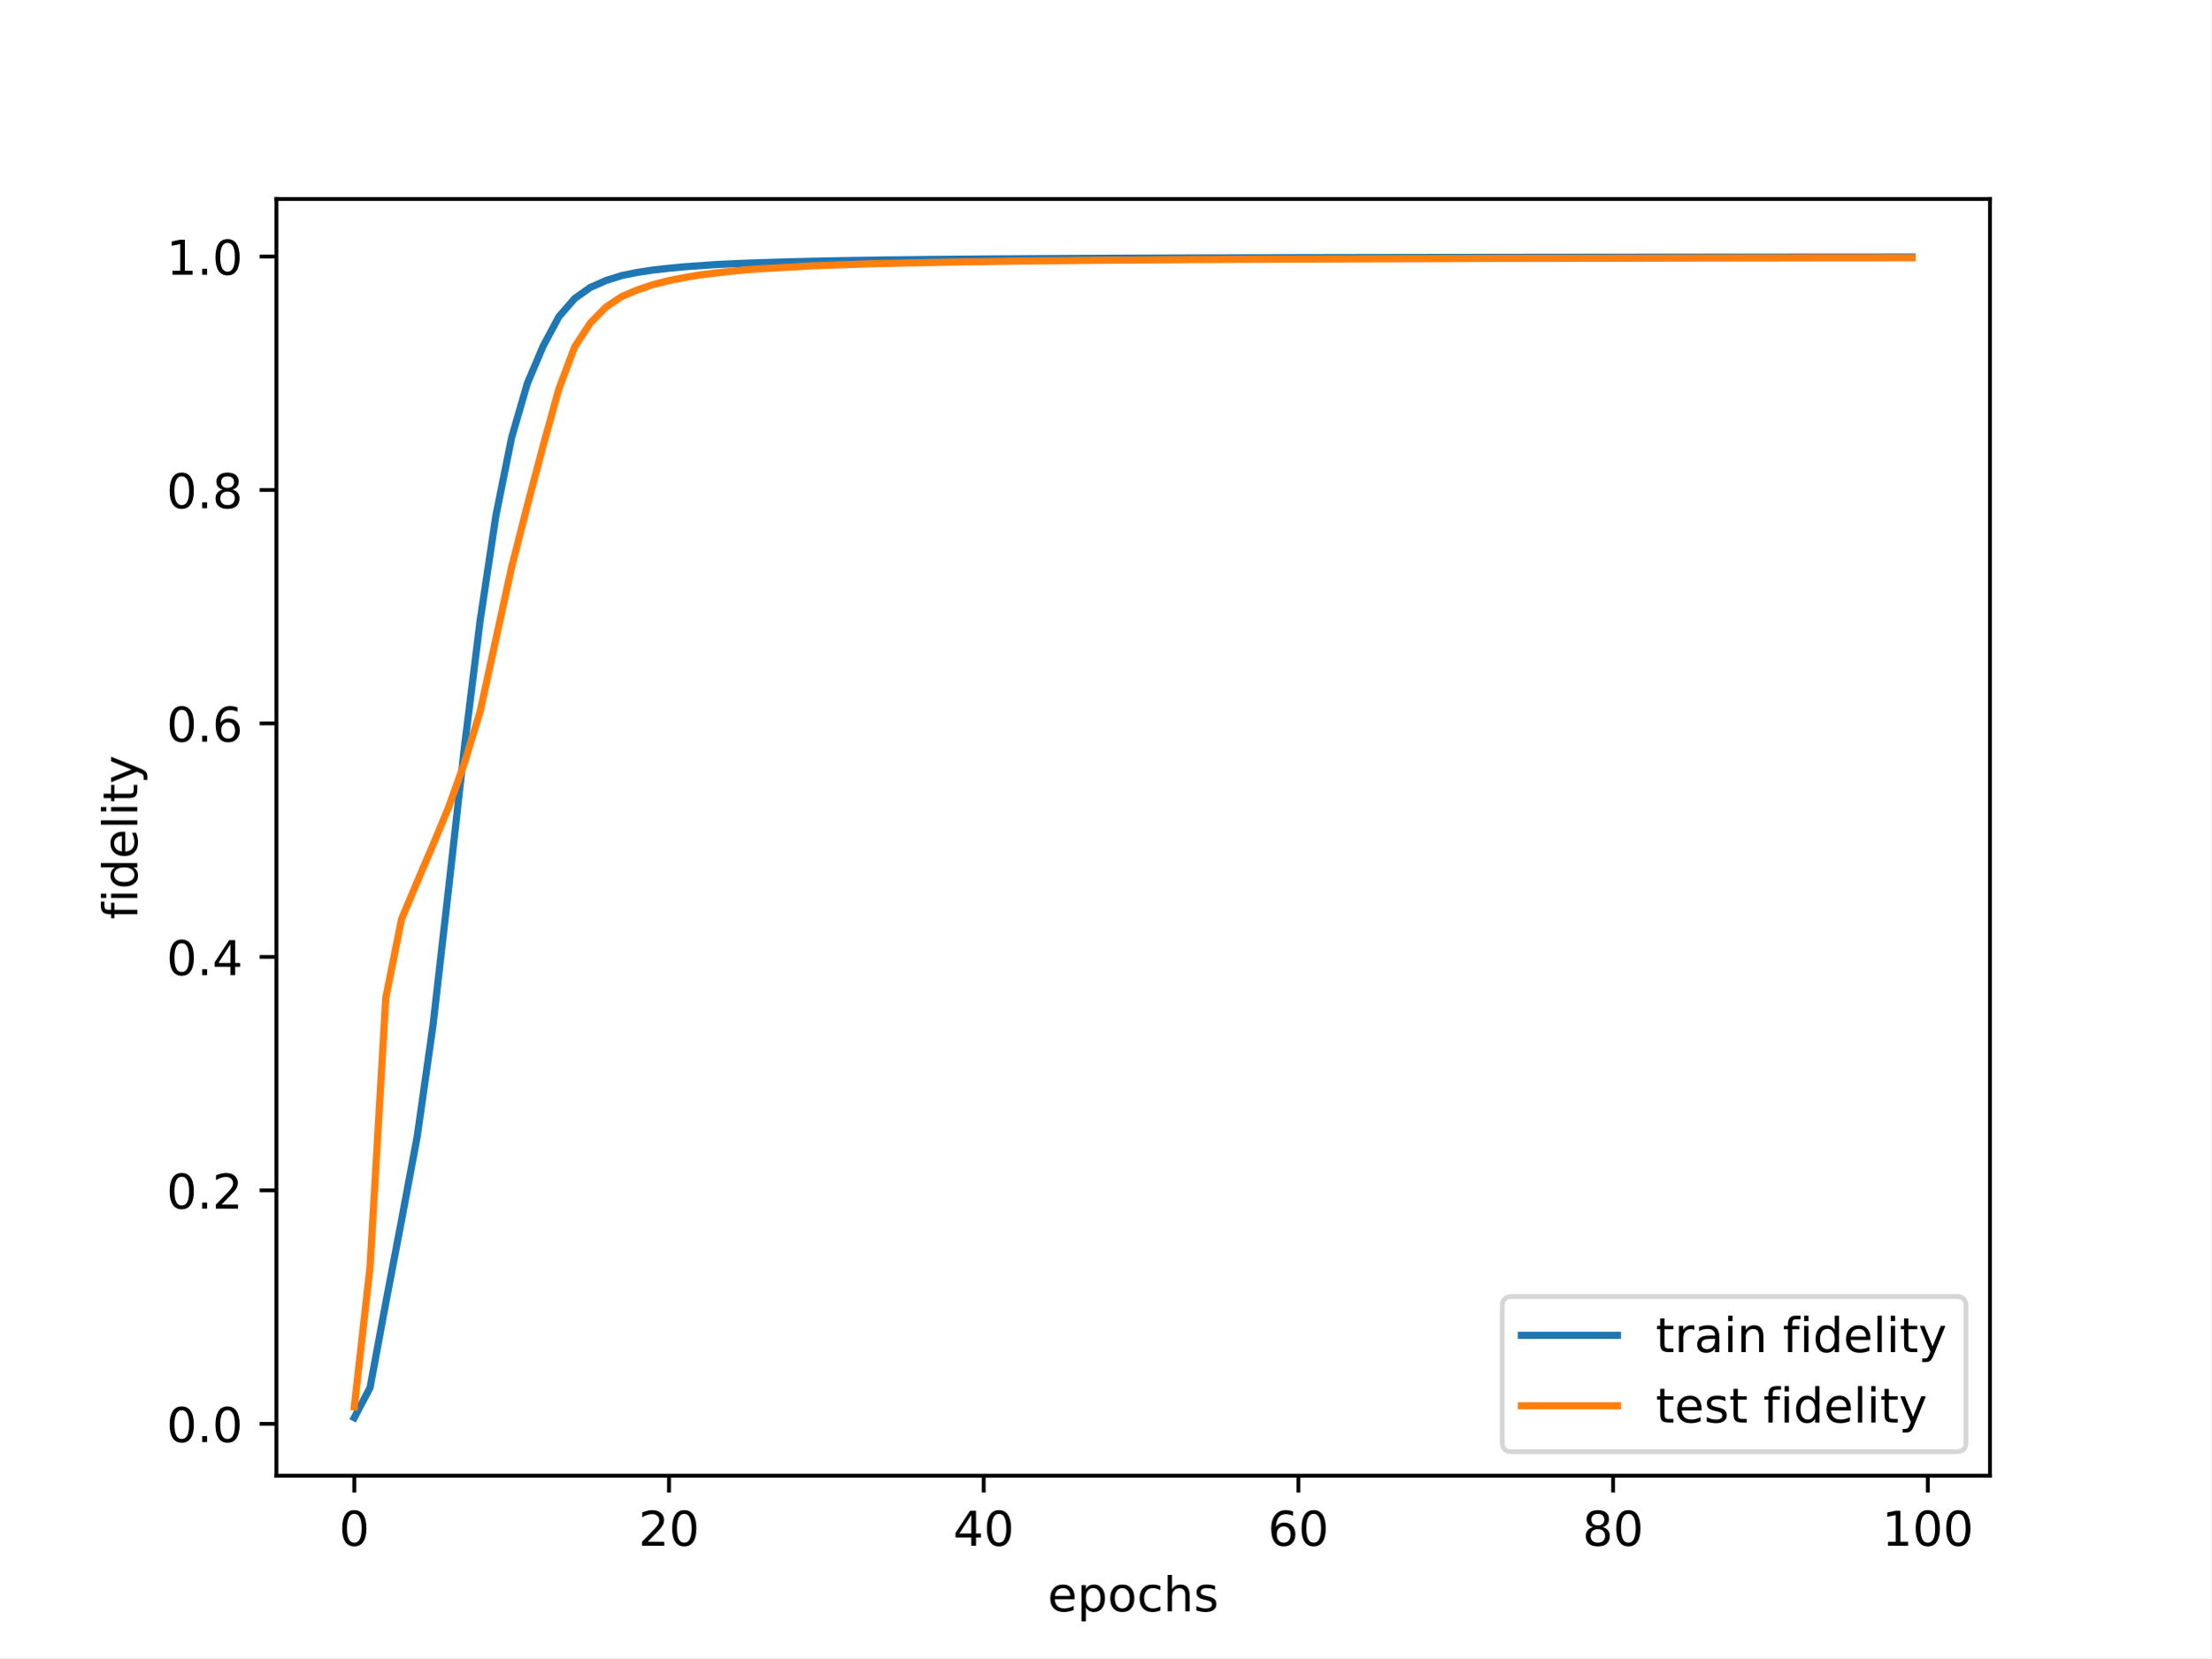
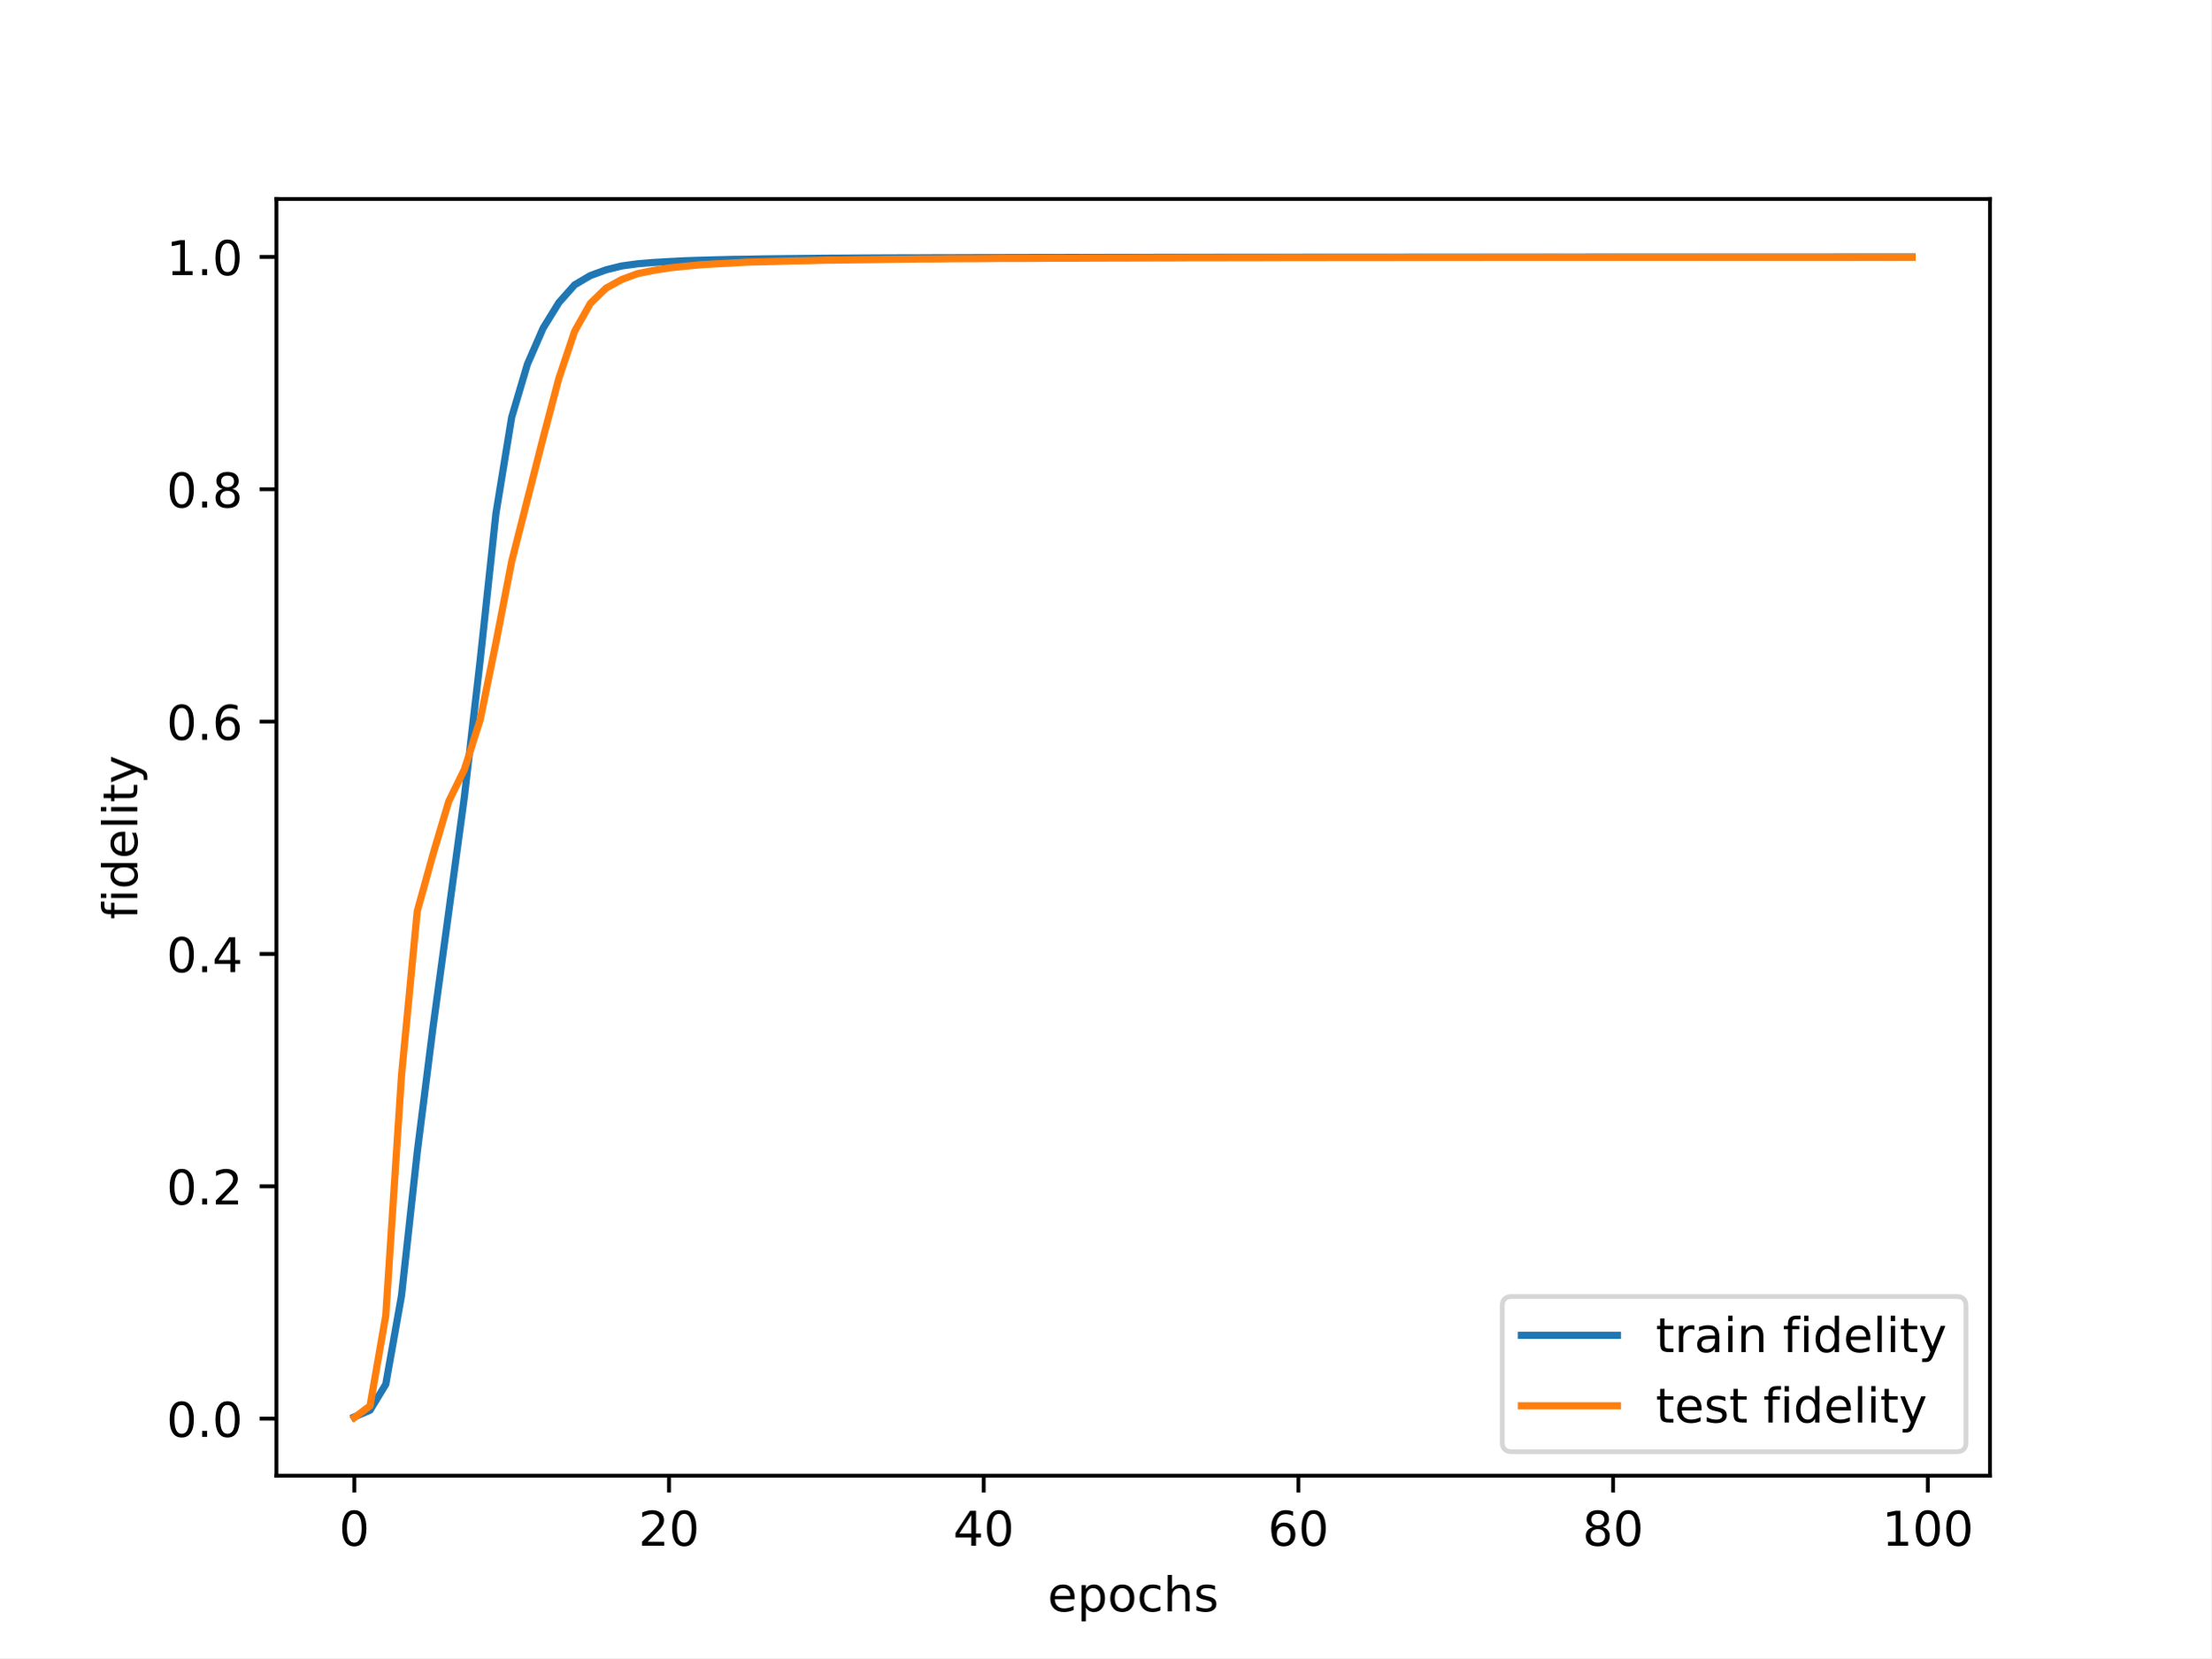
<svg xmlns="http://www.w3.org/2000/svg" xmlns:xlink="http://www.w3.org/1999/xlink" width="460.8pt" height="345.6pt" viewBox="0 0 460.8 345.6" version="1.1">
  <defs>
    <style type="text/css">*{stroke-linejoin: round; stroke-linecap: butt}</style>
  </defs>
  <g id="figure_1">
    <g id="patch_1">
      <path d="M 0 345.6  L 460.8 345.6  L 460.8 0  L 0 0  z " style="fill: #ffffff" />
    </g>
    <g id="axes_1">
      <g id="patch_2">
        <path d="M 57.6 307.584  L 414.72 307.584  L 414.72 41.472  L 57.6 41.472  z " style="fill: #ffffff" />
      </g>
      <g id="matplotlib.axis_1">
        <g id="xtick_1">
          <g id="line2d_1">
            <defs>
-               <path id="m491dad0ab2" d="M 0 0  L 0 3.5  " style="stroke: #000000; stroke-width: 0.8" />
-             </defs>
-             <g>
-               <use xlink:href="#m491dad0ab2" x="73.833" y="307.584" style="stroke: #000000; stroke-width: 0.8" />
+               <path id="m15d354112c" d="M 0 0  L 0 3.5  " style="stroke: #000000; stroke-width: 0.8" />
+             </defs>
+             <g>
+               <use xlink:href="#m15d354112c" x="73.833" y="307.584" style="stroke: #000000; stroke-width: 0.8" />
            </g>
          </g>
          <g id="text_1">
            <g transform="translate(70.65148 322.1824) scale(0.1 -0.1)">
              <defs>
                <path id="DejaVuSans-30" d="M 2034 4250  Q 1547 4250 1301 3770  Q 1056 3291 1056 2328  Q 1056 1369 1301 889  Q 1547 409 2034 409  Q 2525 409 2770 889  Q 3016 1369 3016 2328  Q 3016 3291 2770 3770  Q 2525 4250 2034 4250  z M 2034 4750  Q 2819 4750 3233 4129  Q 3647 3509 3647 2328  Q 3647 1150 3233 529  Q 2819 -91 2034 -91  Q 1250 -91 836 529  Q 422 1150 422 2328  Q 422 3509 836 4129  Q 1250 4750 2034 4750  z " transform="scale(0.015625)" />
              </defs>
              <use xlink:href="#DejaVuSans-30" />
            </g>
          </g>
        </g>
        <g id="xtick_2">
          <g id="line2d_2">
            <g>
-               <use xlink:href="#m491dad0ab2" x="139.42" y="307.584" style="stroke: #000000; stroke-width: 0.8" />
+               <use xlink:href="#m15d354112c" x="139.42" y="307.584" style="stroke: #000000; stroke-width: 0.8" />
            </g>
          </g>
          <g id="text_2">
            <g transform="translate(133.057 322.1824) scale(0.1 -0.1)">
              <defs>
                <path id="DejaVuSans-32" d="M 1228 531  L 3431 531  L 3431 0  L 469 0  L 469 531  Q 828 903 1448 1529  Q 2069 2156 2228 2338  Q 2531 2678 2651 2914  Q 2772 3150 2772 3378  Q 2772 3750 2511 3984  Q 2250 4219 1831 4219  Q 1534 4219 1204 4116  Q 875 4013 500 3803  L 500 4441  Q 881 4594 1212 4672  Q 1544 4750 1819 4750  Q 2544 4750 2975 4387  Q 3406 4025 3406 3419  Q 3406 3131 3298 2873  Q 3191 2616 2906 2266  Q 2828 2175 2409 1742  Q 1991 1309 1228 531  z " transform="scale(0.015625)" />
              </defs>
              <use xlink:href="#DejaVuSans-32" />
              <use xlink:href="#DejaVuSans-30" x="63.623" />
            </g>
          </g>
        </g>
        <g id="xtick_3">
          <g id="line2d_3">
            <g>
-               <use xlink:href="#m491dad0ab2" x="205.006" y="307.584" style="stroke: #000000; stroke-width: 0.8" />
+               <use xlink:href="#m15d354112c" x="205.006" y="307.584" style="stroke: #000000; stroke-width: 0.8" />
            </g>
          </g>
          <g id="text_3">
            <g transform="translate(198.6438 322.1824) scale(0.1 -0.1)">
              <defs>
                <path id="DejaVuSans-34" d="M 2419 4116  L 825 1625  L 2419 1625  L 2419 4116  z M 2253 4666  L 3047 4666  L 3047 1625  L 3713 1625  L 3713 1100  L 3047 1100  L 3047 0  L 2419 0  L 2419 1100  L 313 1100  L 313 1709  L 2253 4666  z " transform="scale(0.015625)" />
              </defs>
              <use xlink:href="#DejaVuSans-34" />
              <use xlink:href="#DejaVuSans-30" x="63.623" />
            </g>
          </g>
        </g>
        <g id="xtick_4">
          <g id="line2d_4">
            <g>
-               <use xlink:href="#m491dad0ab2" x="270.593" y="307.584" style="stroke: #000000; stroke-width: 0.8" />
+               <use xlink:href="#m15d354112c" x="270.593" y="307.584" style="stroke: #000000; stroke-width: 0.8" />
            </g>
          </g>
          <g id="text_4">
            <g transform="translate(264.2306 322.1824) scale(0.1 -0.1)">
              <defs>
                <path id="DejaVuSans-36" d="M 2113 2584  Q 1688 2584 1439 2293  Q 1191 2003 1191 1497  Q 1191 994 1439 701  Q 1688 409 2113 409  Q 2538 409 2786 701  Q 3034 994 3034 1497  Q 3034 2003 2786 2293  Q 2538 2584 2113 2584  z M 3366 4563  L 3366 3988  Q 3128 4100 2886 4159  Q 2644 4219 2406 4219  Q 1781 4219 1451 3797  Q 1122 3375 1075 2522  Q 1259 2794 1537 2939  Q 1816 3084 2150 3084  Q 2853 3084 3261 2657  Q 3669 2231 3669 1497  Q 3669 778 3244 343  Q 2819 -91 2113 -91  Q 1303 -91 875 529  Q 447 1150 447 2328  Q 447 3434 972 4092  Q 1497 4750 2381 4750  Q 2619 4750 2861 4703  Q 3103 4656 3366 4563  z " transform="scale(0.015625)" />
              </defs>
              <use xlink:href="#DejaVuSans-36" />
              <use xlink:href="#DejaVuSans-30" x="63.623" />
            </g>
          </g>
        </g>
        <g id="xtick_5">
          <g id="line2d_5">
            <g>
-               <use xlink:href="#m491dad0ab2" x="336.18" y="307.584" style="stroke: #000000; stroke-width: 0.8" />
+               <use xlink:href="#m15d354112c" x="336.18" y="307.584" style="stroke: #000000; stroke-width: 0.8" />
            </g>
          </g>
          <g id="text_5">
            <g transform="translate(329.8173 322.1824) scale(0.1 -0.1)">
              <defs>
                <path id="DejaVuSans-38" d="M 2034 2216  Q 1584 2216 1326 1975  Q 1069 1734 1069 1313  Q 1069 891 1326 650  Q 1584 409 2034 409  Q 2484 409 2743 651  Q 3003 894 3003 1313  Q 3003 1734 2745 1975  Q 2488 2216 2034 2216  z M 1403 2484  Q 997 2584 770 2862  Q 544 3141 544 3541  Q 544 4100 942 4425  Q 1341 4750 2034 4750  Q 2731 4750 3128 4425  Q 3525 4100 3525 3541  Q 3525 3141 3298 2862  Q 3072 2584 2669 2484  Q 3125 2378 3379 2068  Q 3634 1759 3634 1313  Q 3634 634 3220 271  Q 2806 -91 2034 -91  Q 1263 -91 848 271  Q 434 634 434 1313  Q 434 1759 690 2068  Q 947 2378 1403 2484  z M 1172 3481  Q 1172 3119 1398 2916  Q 1625 2713 2034 2713  Q 2441 2713 2670 2916  Q 2900 3119 2900 3481  Q 2900 3844 2670 4047  Q 2441 4250 2034 4250  Q 1625 4250 1398 4047  Q 1172 3844 1172 3481  z " transform="scale(0.015625)" />
              </defs>
              <use xlink:href="#DejaVuSans-38" />
              <use xlink:href="#DejaVuSans-30" x="63.623" />
            </g>
          </g>
        </g>
        <g id="xtick_6">
          <g id="line2d_6">
            <g>
-               <use xlink:href="#m491dad0ab2" x="401.767" y="307.584" style="stroke: #000000; stroke-width: 0.8" />
+               <use xlink:href="#m15d354112c" x="401.767" y="307.584" style="stroke: #000000; stroke-width: 0.8" />
            </g>
          </g>
          <g id="text_6">
            <g transform="translate(392.2229 322.1824) scale(0.1 -0.1)">
              <defs>
                <path id="DejaVuSans-31" d="M 794 531  L 1825 531  L 1825 4091  L 703 3866  L 703 4441  L 1819 4666  L 2450 4666  L 2450 531  L 3481 531  L 3481 0  L 794 0  L 794 531  z " transform="scale(0.015625)" />
              </defs>
              <use xlink:href="#DejaVuSans-31" />
              <use xlink:href="#DejaVuSans-30" x="63.623" />
              <use xlink:href="#DejaVuSans-30" x="127.246" />
            </g>
          </g>
        </g>
        <g id="text_7">
          <g transform="translate(218.3272 335.8606) scale(0.1 -0.1)">
            <defs>
              <path id="DejaVuSans-65" d="M 3597 1894  L 3597 1613  L 953 1613  Q 991 1019 1311 708  Q 1631 397 2203 397  Q 2534 397 2845 478  Q 3156 559 3463 722  L 3463 178  Q 3153 47 2828 -22  Q 2503 -91 2169 -91  Q 1331 -91 842 396  Q 353 884 353 1716  Q 353 2575 817 3079  Q 1281 3584 2069 3584  Q 2775 3584 3186 3129  Q 3597 2675 3597 1894  z M 3022 2063  Q 3016 2534 2758 2815  Q 2500 3097 2075 3097  Q 1594 3097 1305 2825  Q 1016 2553 972 2059  L 3022 2063  z " transform="scale(0.015625)" />
              <path id="DejaVuSans-70" d="M 1159 525  L 1159 -1331  L 581 -1331  L 581 3500  L 1159 3500  L 1159 2969  Q 1341 3281 1617 3432  Q 1894 3584 2278 3584  Q 2916 3584 3314 3078  Q 3713 2572 3713 1747  Q 3713 922 3314 415  Q 2916 -91 2278 -91  Q 1894 -91 1617 61  Q 1341 213 1159 525  z M 3116 1747  Q 3116 2381 2855 2742  Q 2594 3103 2138 3103  Q 1681 3103 1420 2742  Q 1159 2381 1159 1747  Q 1159 1113 1420 752  Q 1681 391 2138 391  Q 2594 391 2855 752  Q 3116 1113 3116 1747  z " transform="scale(0.015625)" />
              <path id="DejaVuSans-6f" d="M 1959 3097  Q 1497 3097 1228 2736  Q 959 2375 959 1747  Q 959 1119 1226 758  Q 1494 397 1959 397  Q 2419 397 2687 759  Q 2956 1122 2956 1747  Q 2956 2369 2687 2733  Q 2419 3097 1959 3097  z M 1959 3584  Q 2709 3584 3137 3096  Q 3566 2609 3566 1747  Q 3566 888 3137 398  Q 2709 -91 1959 -91  Q 1206 -91 779 398  Q 353 888 353 1747  Q 353 2609 779 3096  Q 1206 3584 1959 3584  z " transform="scale(0.015625)" />
              <path id="DejaVuSans-63" d="M 3122 3366  L 3122 2828  Q 2878 2963 2633 3030  Q 2388 3097 2138 3097  Q 1578 3097 1268 2742  Q 959 2388 959 1747  Q 959 1106 1268 751  Q 1578 397 2138 397  Q 2388 397 2633 464  Q 2878 531 3122 666  L 3122 134  Q 2881 22 2623 -34  Q 2366 -91 2075 -91  Q 1284 -91 818 406  Q 353 903 353 1747  Q 353 2603 823 3093  Q 1294 3584 2113 3584  Q 2378 3584 2631 3529  Q 2884 3475 3122 3366  z " transform="scale(0.015625)" />
              <path id="DejaVuSans-68" d="M 3513 2113  L 3513 0  L 2938 0  L 2938 2094  Q 2938 2591 2744 2837  Q 2550 3084 2163 3084  Q 1697 3084 1428 2787  Q 1159 2491 1159 1978  L 1159 0  L 581 0  L 581 4863  L 1159 4863  L 1159 2956  Q 1366 3272 1645 3428  Q 1925 3584 2291 3584  Q 2894 3584 3203 3211  Q 3513 2838 3513 2113  z " transform="scale(0.015625)" />
              <path id="DejaVuSans-73" d="M 2834 3397  L 2834 2853  Q 2591 2978 2328 3040  Q 2066 3103 1784 3103  Q 1356 3103 1142 2972  Q 928 2841 928 2578  Q 928 2378 1081 2264  Q 1234 2150 1697 2047  L 1894 2003  Q 2506 1872 2764 1633  Q 3022 1394 3022 966  Q 3022 478 2636 193  Q 2250 -91 1575 -91  Q 1294 -91 989 -36  Q 684 19 347 128  L 347 722  Q 666 556 975 473  Q 1284 391 1588 391  Q 1994 391 2212 530  Q 2431 669 2431 922  Q 2431 1156 2273 1281  Q 2116 1406 1581 1522  L 1381 1569  Q 847 1681 609 1914  Q 372 2147 372 2553  Q 372 3047 722 3315  Q 1072 3584 1716 3584  Q 2034 3584 2315 3537  Q 2597 3491 2834 3397  z " transform="scale(0.015625)" />
            </defs>
            <use xlink:href="#DejaVuSans-65" />
            <use xlink:href="#DejaVuSans-70" x="61.523" />
            <use xlink:href="#DejaVuSans-6f" x="125" />
            <use xlink:href="#DejaVuSans-63" x="186.182" />
            <use xlink:href="#DejaVuSans-68" x="241.162" />
            <use xlink:href="#DejaVuSans-73" x="304.541" />
          </g>
        </g>
      </g>
      <g id="matplotlib.axis_2">
        <g id="ytick_1">
          <g id="line2d_7">
            <defs>
-               <path id="mb32715300b" d="M 0 0  L -3.5 0  " style="stroke: #000000; stroke-width: 0.8" />
-             </defs>
-             <g>
-               <use xlink:href="#mb32715300b" x="57.6" y="296.777" style="stroke: #000000; stroke-width: 0.8" />
+               <path id="m330ed7a6ee" d="M 0 0  L -3.5 0  " style="stroke: #000000; stroke-width: 0.8" />
+             </defs>
+             <g>
+               <use xlink:href="#m330ed7a6ee" x="57.6" y="295.693" style="stroke: #000000; stroke-width: 0.8" />
            </g>
          </g>
          <g id="text_8">
-             <g transform="translate(34.69687 300.5766) scale(0.1 -0.1)">
+             <g transform="translate(34.69687 299.492) scale(0.1 -0.1)">
              <defs>
                <path id="DejaVuSans-2e" d="M 684 794  L 1344 794  L 1344 0  L 684 0  L 684 794  z " transform="scale(0.015625)" />
              </defs>
              <use xlink:href="#DejaVuSans-30" />
              <use xlink:href="#DejaVuSans-2e" x="63.623" />
              <use xlink:href="#DejaVuSans-30" x="95.41" />
            </g>
          </g>
        </g>
        <g id="ytick_2">
          <g id="line2d_8">
            <g>
-               <use xlink:href="#mb32715300b" x="57.6" y="248.113" style="stroke: #000000; stroke-width: 0.8" />
+               <use xlink:href="#m330ed7a6ee" x="57.6" y="247.263" style="stroke: #000000; stroke-width: 0.8" />
            </g>
          </g>
          <g id="text_9">
-             <g transform="translate(34.69687 251.9122) scale(0.1 -0.1)">
+             <g transform="translate(34.69687 251.0619) scale(0.1 -0.1)">
              <use xlink:href="#DejaVuSans-30" />
              <use xlink:href="#DejaVuSans-2e" x="63.623" />
              <use xlink:href="#DejaVuSans-32" x="95.41" />
            </g>
          </g>
        </g>
        <g id="ytick_3">
          <g id="line2d_9">
            <g>
-               <use xlink:href="#mb32715300b" x="57.6" y="199.449" style="stroke: #000000; stroke-width: 0.8" />
+               <use xlink:href="#m330ed7a6ee" x="57.6" y="198.833" style="stroke: #000000; stroke-width: 0.8" />
            </g>
          </g>
          <g id="text_10">
-             <g transform="translate(34.69687 203.2478) scale(0.1 -0.1)">
+             <g transform="translate(34.69687 202.6319) scale(0.1 -0.1)">
              <use xlink:href="#DejaVuSans-30" />
              <use xlink:href="#DejaVuSans-2e" x="63.623" />
              <use xlink:href="#DejaVuSans-34" x="95.41" />
            </g>
          </g>
        </g>
        <g id="ytick_4">
          <g id="line2d_10">
            <g>
-               <use xlink:href="#mb32715300b" x="57.6" y="150.784" style="stroke: #000000; stroke-width: 0.8" />
+               <use xlink:href="#m330ed7a6ee" x="57.6" y="150.403" style="stroke: #000000; stroke-width: 0.8" />
            </g>
          </g>
          <g id="text_11">
-             <g transform="translate(34.69687 154.5833) scale(0.1 -0.1)">
+             <g transform="translate(34.69687 154.2018) scale(0.1 -0.1)">
              <use xlink:href="#DejaVuSans-30" />
              <use xlink:href="#DejaVuSans-2e" x="63.623" />
              <use xlink:href="#DejaVuSans-36" x="95.41" />
            </g>
          </g>
        </g>
        <g id="ytick_5">
          <g id="line2d_11">
            <g>
-               <use xlink:href="#mb32715300b" x="57.6" y="102.12" style="stroke: #000000; stroke-width: 0.8" />
+               <use xlink:href="#m330ed7a6ee" x="57.6" y="101.973" style="stroke: #000000; stroke-width: 0.8" />
            </g>
          </g>
          <g id="text_12">
-             <g transform="translate(34.69687 105.9189) scale(0.1 -0.1)">
+             <g transform="translate(34.69687 105.7717) scale(0.1 -0.1)">
              <use xlink:href="#DejaVuSans-30" />
              <use xlink:href="#DejaVuSans-2e" x="63.623" />
              <use xlink:href="#DejaVuSans-38" x="95.41" />
            </g>
          </g>
        </g>
        <g id="ytick_6">
          <g id="line2d_12">
            <g>
-               <use xlink:href="#mb32715300b" x="57.6" y="53.455" style="stroke: #000000; stroke-width: 0.8" />
+               <use xlink:href="#m330ed7a6ee" x="57.6" y="53.542" style="stroke: #000000; stroke-width: 0.8" />
            </g>
          </g>
          <g id="text_13">
-             <g transform="translate(34.69687 57.25443) scale(0.1 -0.1)">
+             <g transform="translate(34.69687 57.34167) scale(0.1 -0.1)">
              <use xlink:href="#DejaVuSans-31" />
              <use xlink:href="#DejaVuSans-2e" x="63.623" />
              <use xlink:href="#DejaVuSans-30" x="95.41" />
            </g>
          </g>
        </g>
        <g id="text_14">
          <g transform="translate(28.61719 191.6257) rotate(-90) scale(0.1 -0.1)">
            <defs>
              <path id="DejaVuSans-66" d="M 2375 4863  L 2375 4384  L 1825 4384  Q 1516 4384 1395 4259  Q 1275 4134 1275 3809  L 1275 3500  L 2222 3500  L 2222 3053  L 1275 3053  L 1275 0  L 697 0  L 697 3053  L 147 3053  L 147 3500  L 697 3500  L 697 3744  Q 697 4328 969 4595  Q 1241 4863 1831 4863  L 2375 4863  z " transform="scale(0.015625)" />
              <path id="DejaVuSans-69" d="M 603 3500  L 1178 3500  L 1178 0  L 603 0  L 603 3500  z M 603 4863  L 1178 4863  L 1178 4134  L 603 4134  L 603 4863  z " transform="scale(0.015625)" />
              <path id="DejaVuSans-64" d="M 2906 2969  L 2906 4863  L 3481 4863  L 3481 0  L 2906 0  L 2906 525  Q 2725 213 2448 61  Q 2172 -91 1784 -91  Q 1150 -91 751 415  Q 353 922 353 1747  Q 353 2572 751 3078  Q 1150 3584 1784 3584  Q 2172 3584 2448 3432  Q 2725 3281 2906 2969  z M 947 1747  Q 947 1113 1208 752  Q 1469 391 1925 391  Q 2381 391 2643 752  Q 2906 1113 2906 1747  Q 2906 2381 2643 2742  Q 2381 3103 1925 3103  Q 1469 3103 1208 2742  Q 947 2381 947 1747  z " transform="scale(0.015625)" />
              <path id="DejaVuSans-6c" d="M 603 4863  L 1178 4863  L 1178 0  L 603 0  L 603 4863  z " transform="scale(0.015625)" />
              <path id="DejaVuSans-74" d="M 1172 4494  L 1172 3500  L 2356 3500  L 2356 3053  L 1172 3053  L 1172 1153  Q 1172 725 1289 603  Q 1406 481 1766 481  L 2356 481  L 2356 0  L 1766 0  Q 1100 0 847 248  Q 594 497 594 1153  L 594 3053  L 172 3053  L 172 3500  L 594 3500  L 594 4494  L 1172 4494  z " transform="scale(0.015625)" />
              <path id="DejaVuSans-79" d="M 2059 -325  Q 1816 -950 1584 -1140  Q 1353 -1331 966 -1331  L 506 -1331  L 506 -850  L 844 -850  Q 1081 -850 1212 -737  Q 1344 -625 1503 -206  L 1606 56  L 191 3500  L 800 3500  L 1894 763  L 2988 3500  L 3597 3500  L 2059 -325  z " transform="scale(0.015625)" />
            </defs>
            <use xlink:href="#DejaVuSans-66" />
            <use xlink:href="#DejaVuSans-69" x="35.205" />
            <use xlink:href="#DejaVuSans-64" x="62.988" />
            <use xlink:href="#DejaVuSans-65" x="126.465" />
            <use xlink:href="#DejaVuSans-6c" x="187.988" />
            <use xlink:href="#DejaVuSans-69" x="215.771" />
            <use xlink:href="#DejaVuSans-74" x="243.555" />
            <use xlink:href="#DejaVuSans-79" x="282.764" />
          </g>
        </g>
      </g>
      <g id="line2d_13">
-         <path d="M 73.833 295.488  L 77.112 289.24  L 80.391 271.561  L 83.671 254.364  L 86.95 236.826  L 90.229 213.744  L 93.509 184.995  L 96.788 155.679  L 100.067 129.286  L 103.347 107.441  L 106.626 91.18  L 109.905 79.883  L 113.185 72.144  L 116.464 66.018  L 119.743 62.231  L 123.023 59.91  L 126.302 58.458  L 129.581 57.43  L 132.861 56.768  L 136.14 56.272  L 139.42 55.903  L 142.699 55.594  L 145.978 55.372  L 149.258 55.14  L 152.537 54.981  L 155.816 54.841  L 159.096 54.728  L 162.375 54.622  L 165.654 54.535  L 168.934 54.453  L 172.213 54.385  L 175.492 54.324  L 178.772 54.27  L 182.051 54.219  L 185.33 54.167  L 188.61 54.136  L 191.889 54.095  L 195.168 54.058  L 198.448 54.033  L 201.727 54.004  L 205.006 53.972  L 208.286 53.952  L 211.565 53.934  L 214.844 53.909  L 218.124 53.891  L 221.403 53.874  L 224.682 53.854  L 227.962 53.842  L 231.241 53.828  L 234.52 53.814  L 237.8 53.798  L 241.079 53.79  L 244.358 53.776  L 247.638 53.764  L 250.917 53.755  L 254.196 53.745  L 257.476 53.738  L 260.755 53.726  L 264.034 53.72  L 267.314 53.713  L 270.593 53.704  L 273.872 53.7  L 277.152 53.69  L 280.431 53.686  L 283.71 53.679  L 286.99 53.675  L 290.269 53.667  L 293.548 53.664  L 296.828 53.657  L 300.107 53.653  L 303.386 53.648  L 306.666 53.644  L 309.945 53.638  L 313.224 53.635  L 316.504 53.633  L 319.783 53.629  L 323.062 53.624  L 326.342 53.621  L 329.621 53.619  L 332.9 53.614  L 336.18 53.611  L 339.459 53.608  L 342.739 53.605  L 346.018 53.601  L 349.297 53.601  L 352.577 53.597  L 355.856 53.594  L 359.135 53.591  L 362.415 53.59  L 365.694 53.588  L 368.973 53.585  L 372.253 53.583  L 375.532 53.58  L 378.811 53.578  L 382.091 53.576  L 385.37 53.575  L 388.649 53.572  L 391.929 53.571  L 395.208 53.568  L 398.487 53.568  " clip-path="url(#pd553234f24)" style="fill: none; stroke: #1f77b4; stroke-width: 1.5; stroke-linecap: square" />
+         <path d="M 73.833 295.338  L 77.112 293.934  L 80.391 288.531  L 83.671 270.049  L 86.95 240.149  L 90.229 214.162  L 93.509 190.096  L 96.788 165.966  L 100.067 137.602  L 103.347 107.052  L 106.626 86.986  L 109.905 75.921  L 113.185 68.389  L 116.464 63.075  L 119.743 59.375  L 123.023 57.437  L 126.302 56.239  L 129.581 55.427  L 132.861 54.979  L 136.14 54.703  L 139.42 54.518  L 142.699 54.341  L 145.978 54.236  L 149.258 54.145  L 152.537 54.065  L 155.816 54.024  L 159.096 53.957  L 162.375 53.917  L 165.654 53.883  L 168.934 53.85  L 172.213 53.819  L 175.492 53.803  L 178.772 53.782  L 182.051 53.763  L 185.33 53.748  L 188.61 53.737  L 191.889 53.73  L 195.168 53.713  L 198.448 53.708  L 201.727 53.696  L 205.006 53.687  L 208.286 53.684  L 211.565 53.675  L 214.844 53.667  L 218.124 53.662  L 221.403 53.657  L 224.682 53.651  L 227.962 53.648  L 231.241 53.642  L 234.52 53.636  L 237.8 53.637  L 241.079 53.63  L 244.358 53.626  L 247.638 53.625  L 250.917 53.622  L 254.196 53.618  L 257.476 53.616  L 260.755 53.614  L 264.034 53.611  L 267.314 53.609  L 270.593 53.608  L 273.872 53.604  L 277.152 53.604  L 280.431 53.602  L 283.71 53.601  L 286.99 53.599  L 290.269 53.597  L 293.548 53.594  L 296.828 53.594  L 300.107 53.592  L 303.386 53.592  L 306.666 53.589  L 309.945 53.591  L 313.224 53.587  L 316.504 53.587  L 319.783 53.586  L 323.062 53.584  L 326.342 53.585  L 329.621 53.583  L 332.9 53.58  L 336.18 53.578  L 339.459 53.58  L 342.739 53.579  L 346.018 53.577  L 349.297 53.577  L 352.577 53.575  L 355.856 53.575  L 359.135 53.576  L 362.415 53.574  L 365.694 53.575  L 368.973 53.572  L 372.253 53.572  L 375.532 53.571  L 378.811 53.571  L 382.091 53.57  L 385.37 53.57  L 388.649 53.569  L 391.929 53.569  L 395.208 53.568  L 398.487 53.569  " clip-path="url(#p0abb1147c9)" style="fill: none; stroke: #1f77b4; stroke-width: 1.5; stroke-linecap: square" />
      </g>
      <g id="line2d_14">
-         <path d="M 73.833 293.242  L 77.112 264.097  L 80.391 208  L 83.671 191.592  L 86.95 183.788  L 90.229 176.123  L 93.509 168.188  L 96.788 159.034  L 100.067 148.27  L 103.347 133.193  L 106.626 118.182  L 109.905 105.315  L 113.185 92.915  L 116.464 81.07  L 119.743 72.337  L 123.023 67.32  L 126.302 63.987  L 129.581 61.806  L 132.861 60.414  L 136.14 59.308  L 139.42 58.481  L 142.699 57.836  L 145.978 57.279  L 149.258 56.896  L 152.537 56.519  L 155.816 56.212  L 159.096 55.982  L 162.375 55.799  L 165.654 55.623  L 168.934 55.419  L 172.213 55.303  L 175.492 55.182  L 178.772 55.077  L 182.051 54.957  L 185.33 54.892  L 188.61 54.816  L 191.889 54.76  L 195.168 54.687  L 198.448 54.613  L 201.727 54.577  L 205.006 54.532  L 208.286 54.48  L 211.565 54.416  L 214.844 54.384  L 218.124 54.355  L 221.403 54.328  L 224.682 54.292  L 227.962 54.25  L 231.241 54.23  L 234.52 54.2  L 237.8 54.189  L 241.079 54.146  L 244.358 54.132  L 247.638 54.108  L 250.917 54.091  L 254.196 54.075  L 257.476 54.06  L 260.755 54.047  L 264.034 54.03  L 267.314 54.009  L 270.593 53.997  L 273.872 53.989  L 277.152 53.974  L 280.431 53.965  L 283.71 53.948  L 286.99 53.934  L 290.269 53.925  L 293.548 53.908  L 296.828 53.902  L 300.107 53.899  L 303.386 53.885  L 306.666 53.873  L 309.945 53.866  L 313.224 53.86  L 316.504 53.855  L 319.783 53.846  L 323.062 53.844  L 326.342 53.837  L 329.621 53.824  L 332.9 53.819  L 336.18 53.813  L 339.459 53.807  L 342.739 53.801  L 346.018 53.795  L 349.297 53.787  L 352.577 53.778  L 355.856 53.769  L 359.135 53.772  L 362.415 53.761  L 365.694 53.762  L 368.973 53.756  L 372.253 53.751  L 375.532 53.743  L 378.811 53.739  L 382.091 53.734  L 385.37 53.734  L 388.649 53.732  L 391.929 53.728  L 395.208 53.721  L 398.487 53.721  " clip-path="url(#pd553234f24)" style="fill: none; stroke: #ff7f0e; stroke-width: 1.5; stroke-linecap: square" />
+         <path d="M 73.833 295.488  L 77.112 293.021  L 80.391 274.179  L 83.671 224.127  L 86.95 189.931  L 90.229 178.091  L 93.509 167.048  L 96.788 160.337  L 100.067 150.018  L 103.347 133.962  L 106.626 117.036  L 109.905 104.127  L 113.185 91.269  L 116.464 78.858  L 119.743 69.07  L 123.023 63.241  L 126.302 60.056  L 129.581 58.249  L 132.861 57.033  L 136.14 56.37  L 139.42 55.847  L 142.699 55.494  L 145.978 55.184  L 149.258 54.992  L 152.537 54.82  L 155.816 54.628  L 159.096 54.551  L 162.375 54.464  L 165.654 54.369  L 168.934 54.316  L 172.213 54.223  L 175.492 54.195  L 178.772 54.139  L 182.051 54.102  L 185.33 54.051  L 188.61 54.017  L 191.889 53.969  L 195.168 53.961  L 198.448 53.919  L 201.727 53.91  L 205.006 53.897  L 208.286 53.861  L 211.565 53.854  L 214.844 53.851  L 218.124 53.823  L 221.403 53.808  L 224.682 53.805  L 227.962 53.785  L 231.241 53.776  L 234.52 53.774  L 237.8 53.751  L 241.079 53.745  L 244.358 53.746  L 247.638 53.727  L 250.917 53.725  L 254.196 53.721  L 257.476 53.709  L 260.755 53.709  L 264.034 53.702  L 267.314 53.691  L 270.593 53.69  L 273.872 53.686  L 277.152 53.678  L 280.431 53.67  L 283.71 53.67  L 286.99 53.67  L 290.269 53.667  L 293.548 53.659  L 296.828 53.657  L 300.107 53.65  L 303.386 53.651  L 306.666 53.649  L 309.945 53.641  L 313.224 53.641  L 316.504 53.64  L 319.783 53.633  L 323.062 53.63  L 326.342 53.633  L 329.621 53.634  L 332.9 53.63  L 336.18 53.632  L 339.459 53.624  L 342.739 53.626  L 346.018 53.629  L 349.297 53.627  L 352.577 53.621  L 355.856 53.618  L 359.135 53.613  L 362.415 53.611  L 365.694 53.62  L 368.973 53.616  L 372.253 53.612  L 375.532 53.612  L 378.811 53.615  L 382.091 53.61  L 385.37 53.605  L 388.649 53.602  L 391.929 53.605  L 395.208 53.606  L 398.487 53.602  " clip-path="url(#p0abb1147c9)" style="fill: none; stroke: #ff7f0e; stroke-width: 1.5; stroke-linecap: square" />
      </g>
      <g id="patch_3">
        <path d="M 57.6 307.584  L 57.6 41.472  " style="fill: none; stroke: #000000; stroke-width: 0.8; stroke-linejoin: miter; stroke-linecap: square" />
      </g>
      <g id="patch_4">
        <path d="M 414.72 307.584  L 414.72 41.472  " style="fill: none; stroke: #000000; stroke-width: 0.8; stroke-linejoin: miter; stroke-linecap: square" />
      </g>
      <g id="patch_5">
        <path d="M 57.6 307.584  L 414.72 307.584  " style="fill: none; stroke: #000000; stroke-width: 0.8; stroke-linejoin: miter; stroke-linecap: square" />
      </g>
      <g id="patch_6">
        <path d="M 57.6 41.472  L 414.72 41.472  " style="fill: none; stroke: #000000; stroke-width: 0.8; stroke-linejoin: miter; stroke-linecap: square" />
      </g>
      <g id="legend_1">
        <g id="patch_7">
          <path d="M 315.072 302.584  L 407.72 302.584  Q 409.72 302.584 409.72 300.584  L 409.72 272.228  Q 409.72 270.228 407.72 270.228  L 315.072 270.228  Q 313.072 270.228 313.072 272.228  L 313.072 300.584  Q 313.072 302.584 315.072 302.584  z " style="fill: #ffffff; opacity: 0.8; stroke: #cccccc; stroke-linejoin: miter" />
        </g>
        <g id="line2d_15">
          <path d="M 317.072 278.326  L 327.072 278.326  L 337.072 278.326  " style="fill: none; stroke: #1f77b4; stroke-width: 1.5; stroke-linecap: square" />
        </g>
        <g id="text_15">
          <g transform="translate(345.0716 281.8262) scale(0.1 -0.1)">
            <defs>
              <path id="DejaVuSans-72" d="M 2631 2963  Q 2534 3019 2420 3045  Q 2306 3072 2169 3072  Q 1681 3072 1420 2755  Q 1159 2438 1159 1844  L 1159 0  L 581 0  L 581 3500  L 1159 3500  L 1159 2956  Q 1341 3275 1631 3429  Q 1922 3584 2338 3584  Q 2397 3584 2469 3576  Q 2541 3569 2628 3553  L 2631 2963  z " transform="scale(0.015625)" />
              <path id="DejaVuSans-61" d="M 2194 1759  Q 1497 1759 1228 1600  Q 959 1441 959 1056  Q 959 750 1161 570  Q 1363 391 1709 391  Q 2188 391 2477 730  Q 2766 1069 2766 1631  L 2766 1759  L 2194 1759  z M 3341 1997  L 3341 0  L 2766 0  L 2766 531  Q 2569 213 2275 61  Q 1981 -91 1556 -91  Q 1019 -91 701 211  Q 384 513 384 1019  Q 384 1609 779 1909  Q 1175 2209 1959 2209  L 2766 2209  L 2766 2266  Q 2766 2663 2505 2880  Q 2244 3097 1772 3097  Q 1472 3097 1187 3025  Q 903 2953 641 2809  L 641 3341  Q 956 3463 1253 3523  Q 1550 3584 1831 3584  Q 2591 3584 2966 3190  Q 3341 2797 3341 1997  z " transform="scale(0.015625)" />
              <path id="DejaVuSans-6e" d="M 3513 2113  L 3513 0  L 2938 0  L 2938 2094  Q 2938 2591 2744 2837  Q 2550 3084 2163 3084  Q 1697 3084 1428 2787  Q 1159 2491 1159 1978  L 1159 0  L 581 0  L 581 3500  L 1159 3500  L 1159 2956  Q 1366 3272 1645 3428  Q 1925 3584 2291 3584  Q 2894 3584 3203 3211  Q 3513 2838 3513 2113  z " transform="scale(0.015625)" />
              <path id="DejaVuSans-20" transform="scale(0.015625)" />
            </defs>
            <use xlink:href="#DejaVuSans-74" />
            <use xlink:href="#DejaVuSans-72" x="39.209" />
            <use xlink:href="#DejaVuSans-61" x="80.322" />
            <use xlink:href="#DejaVuSans-69" x="141.602" />
            <use xlink:href="#DejaVuSans-6e" x="169.385" />
            <use xlink:href="#DejaVuSans-20" x="232.764" />
            <use xlink:href="#DejaVuSans-66" x="264.551" />
            <use xlink:href="#DejaVuSans-69" x="299.756" />
            <use xlink:href="#DejaVuSans-64" x="327.539" />
            <use xlink:href="#DejaVuSans-65" x="391.016" />
            <use xlink:href="#DejaVuSans-6c" x="452.539" />
            <use xlink:href="#DejaVuSans-69" x="480.322" />
            <use xlink:href="#DejaVuSans-74" x="508.105" />
            <use xlink:href="#DejaVuSans-79" x="547.314" />
          </g>
        </g>
        <g id="line2d_16">
          <path d="M 317.072 293.004  L 327.072 293.004  L 337.072 293.004  " style="fill: none; stroke: #ff7f0e; stroke-width: 1.5; stroke-linecap: square" />
        </g>
        <g id="text_16">
          <g transform="translate(345.0716 296.5043) scale(0.1 -0.1)">
            <use xlink:href="#DejaVuSans-74" />
            <use xlink:href="#DejaVuSans-65" x="39.209" />
            <use xlink:href="#DejaVuSans-73" x="100.732" />
            <use xlink:href="#DejaVuSans-74" x="152.832" />
            <use xlink:href="#DejaVuSans-20" x="192.041" />
            <use xlink:href="#DejaVuSans-66" x="223.828" />
            <use xlink:href="#DejaVuSans-69" x="259.033" />
            <use xlink:href="#DejaVuSans-64" x="286.816" />
            <use xlink:href="#DejaVuSans-65" x="350.293" />
            <use xlink:href="#DejaVuSans-6c" x="411.816" />
            <use xlink:href="#DejaVuSans-69" x="439.6" />
            <use xlink:href="#DejaVuSans-74" x="467.383" />
            <use xlink:href="#DejaVuSans-79" x="506.592" />
          </g>
        </g>
      </g>
    </g>
  </g>
  <defs>
-     <clipPath id="pd553234f24">
+     <clipPath id="p0abb1147c9">
      <rect x="57.6" y="41.472" width="357.12" height="266.112" />
    </clipPath>
  </defs>
</svg>
